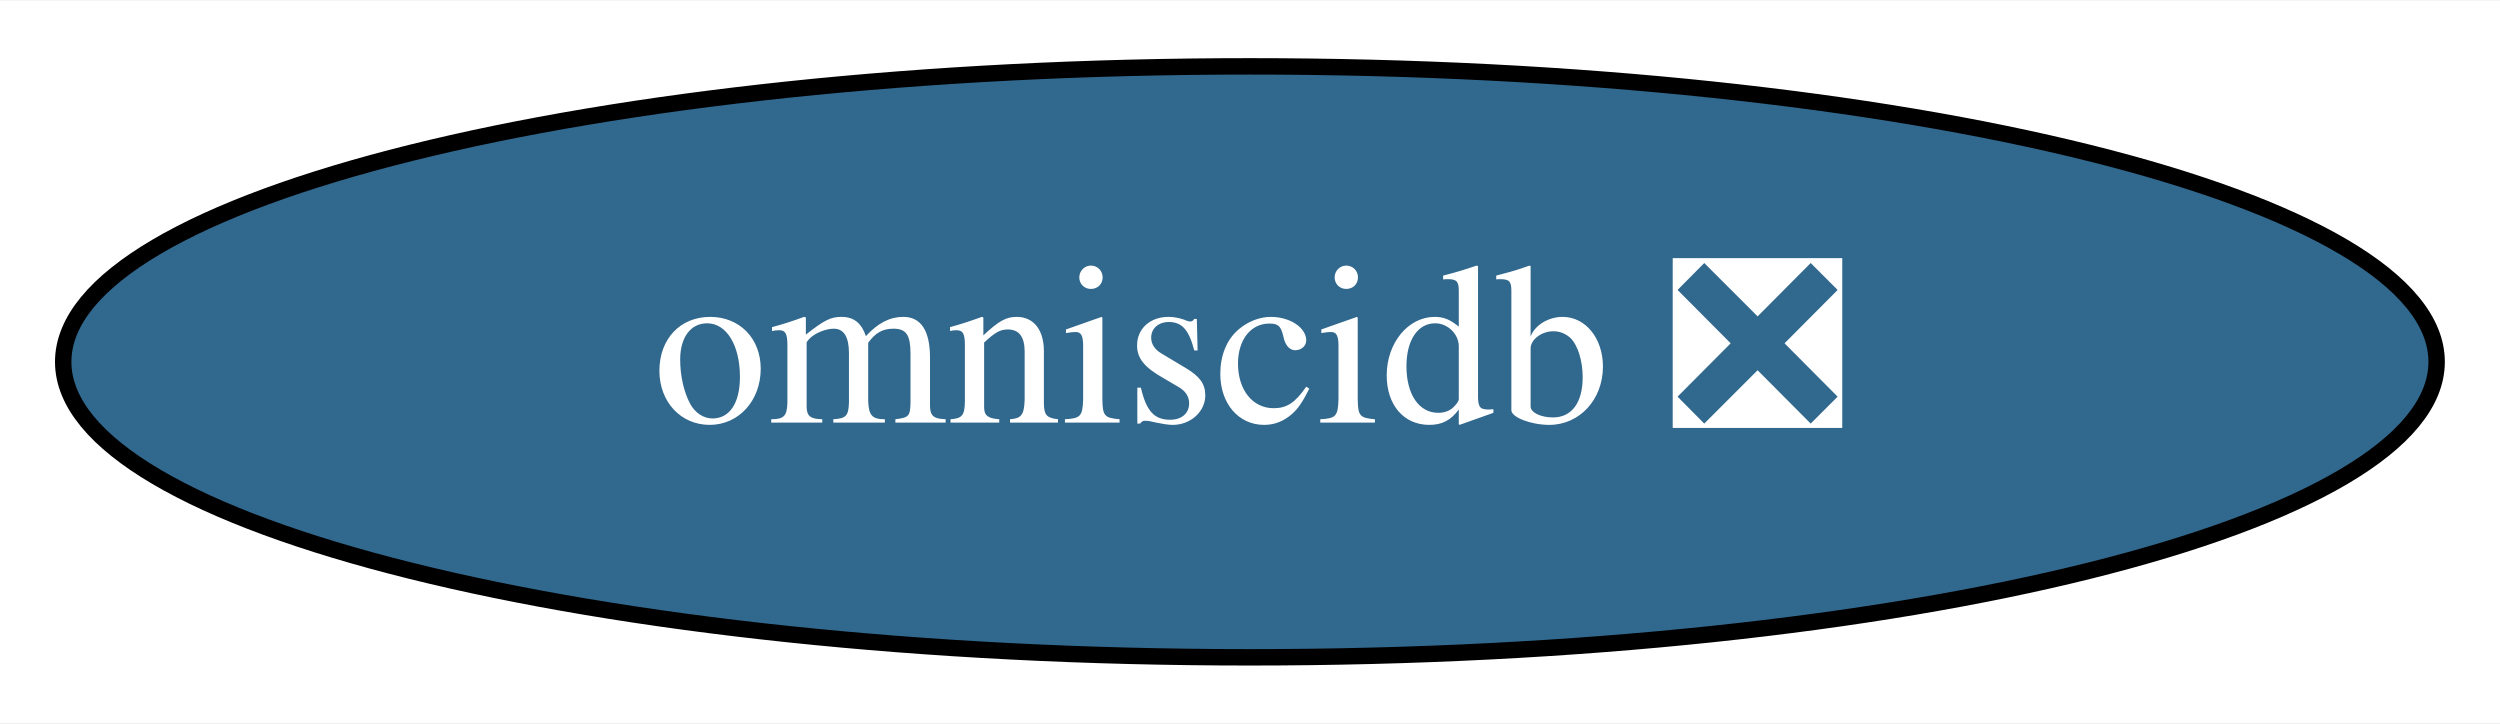
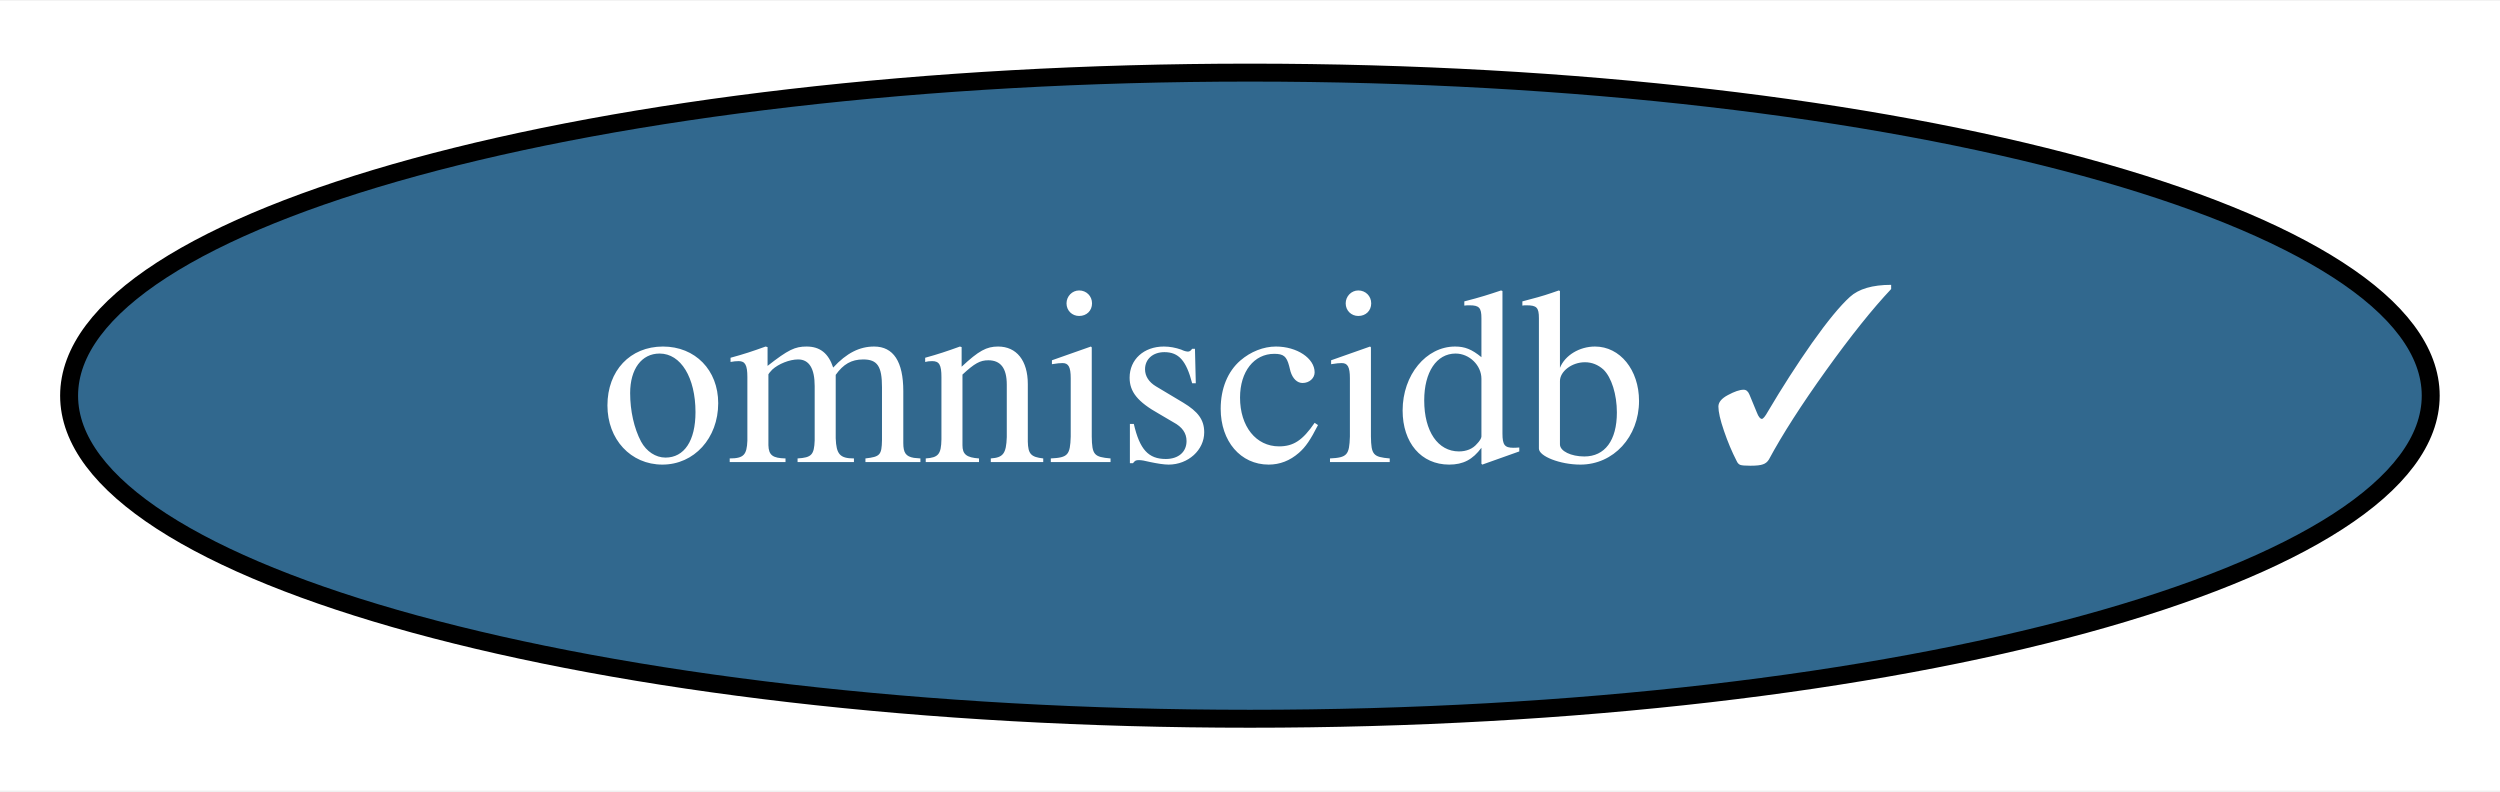
- <svg xmlns="http://www.w3.org/2000/svg" xmlns:xlink="http://www.w3.org/1999/xlink" width="152pt" height="44pt" viewBox="0.00 0.00 152.29 44.00">
+ <svg xmlns="http://www.w3.org/2000/svg" xmlns:xlink="http://www.w3.org/1999/xlink" width="139pt" height="44pt" viewBox="0.00 0.00 139.29 44.00">
  <g id="graph0" class="graph" transform="scale(1 1) rotate(0) translate(4 40)">
-     <polygon fill="white" stroke="transparent" points="-4,4 -4,-40 148.29,-40 148.29,4 -4,4" />
+     <polygon fill="white" stroke="transparent" points="-4,4 -4,-40 135.29,-40 135.29,4 -4,4" />
    <g id="node1" class="node">
      <g id="a_node1">
-         <a xlink:href="https://github.com/conda-forge/omniscidb-feedstock/pull/87" xlink:title="omniscidb ❎">
-           <ellipse fill="#31688e" stroke="black" cx="72.14" cy="-18" rx="72.29" ry="18" />
-           <text text-anchor="middle" x="72.14" y="-14.3" font-family="Times,serif" font-size="14.00" fill="white">omniscidb ❎</text>
+         <a xlink:href="https://github.com/conda-forge/omniscidb-feedstock/pull/87" xlink:title="omniscidb ✓">
+           <ellipse fill="#31688e" stroke="black" cx="65.64" cy="-18" rx="65.79" ry="18" />
+           <text text-anchor="middle" x="65.64" y="-14.3" font-family="Times,serif" font-size="14.00" fill="white">omniscidb ✓</text>
        </a>
      </g>
    </g>
  </g>
</svg>
